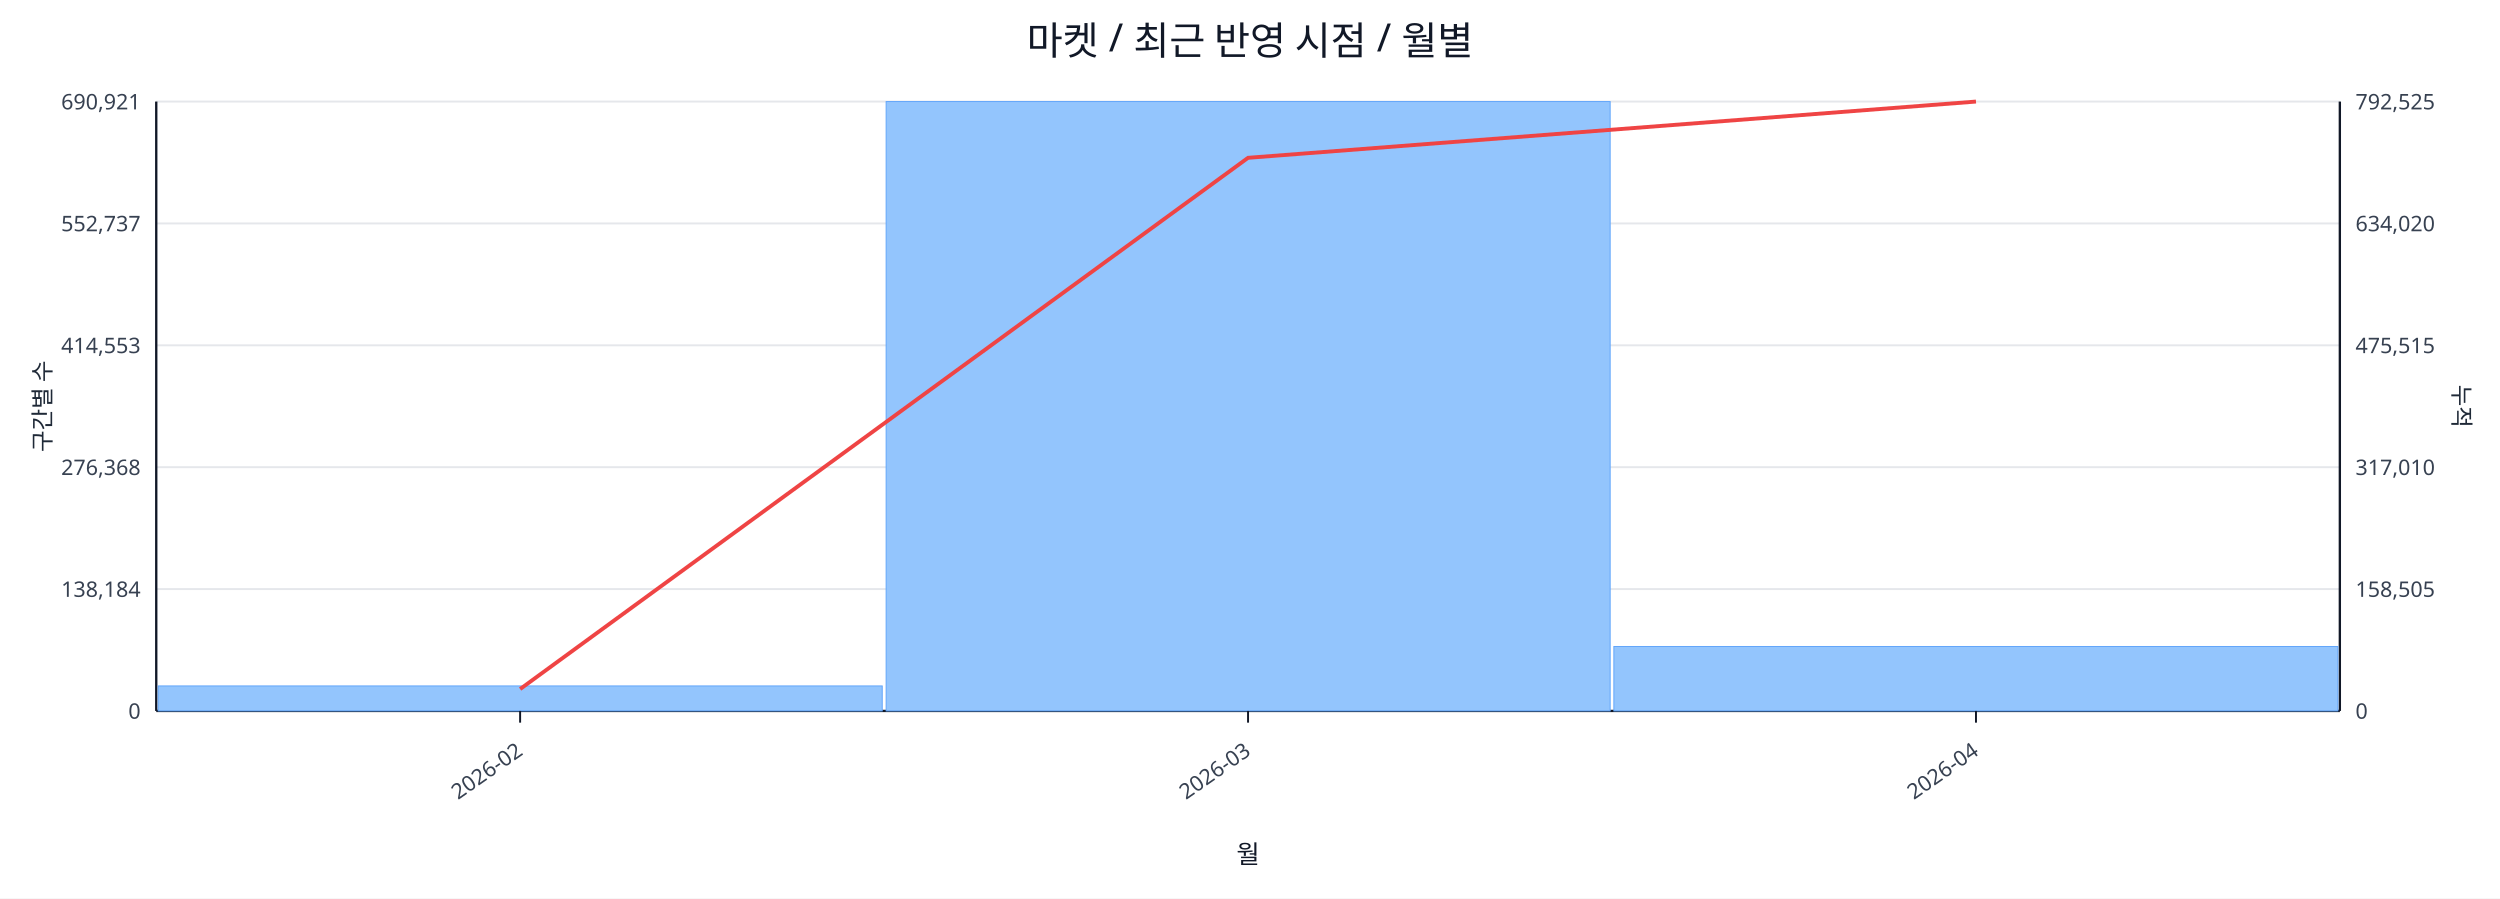
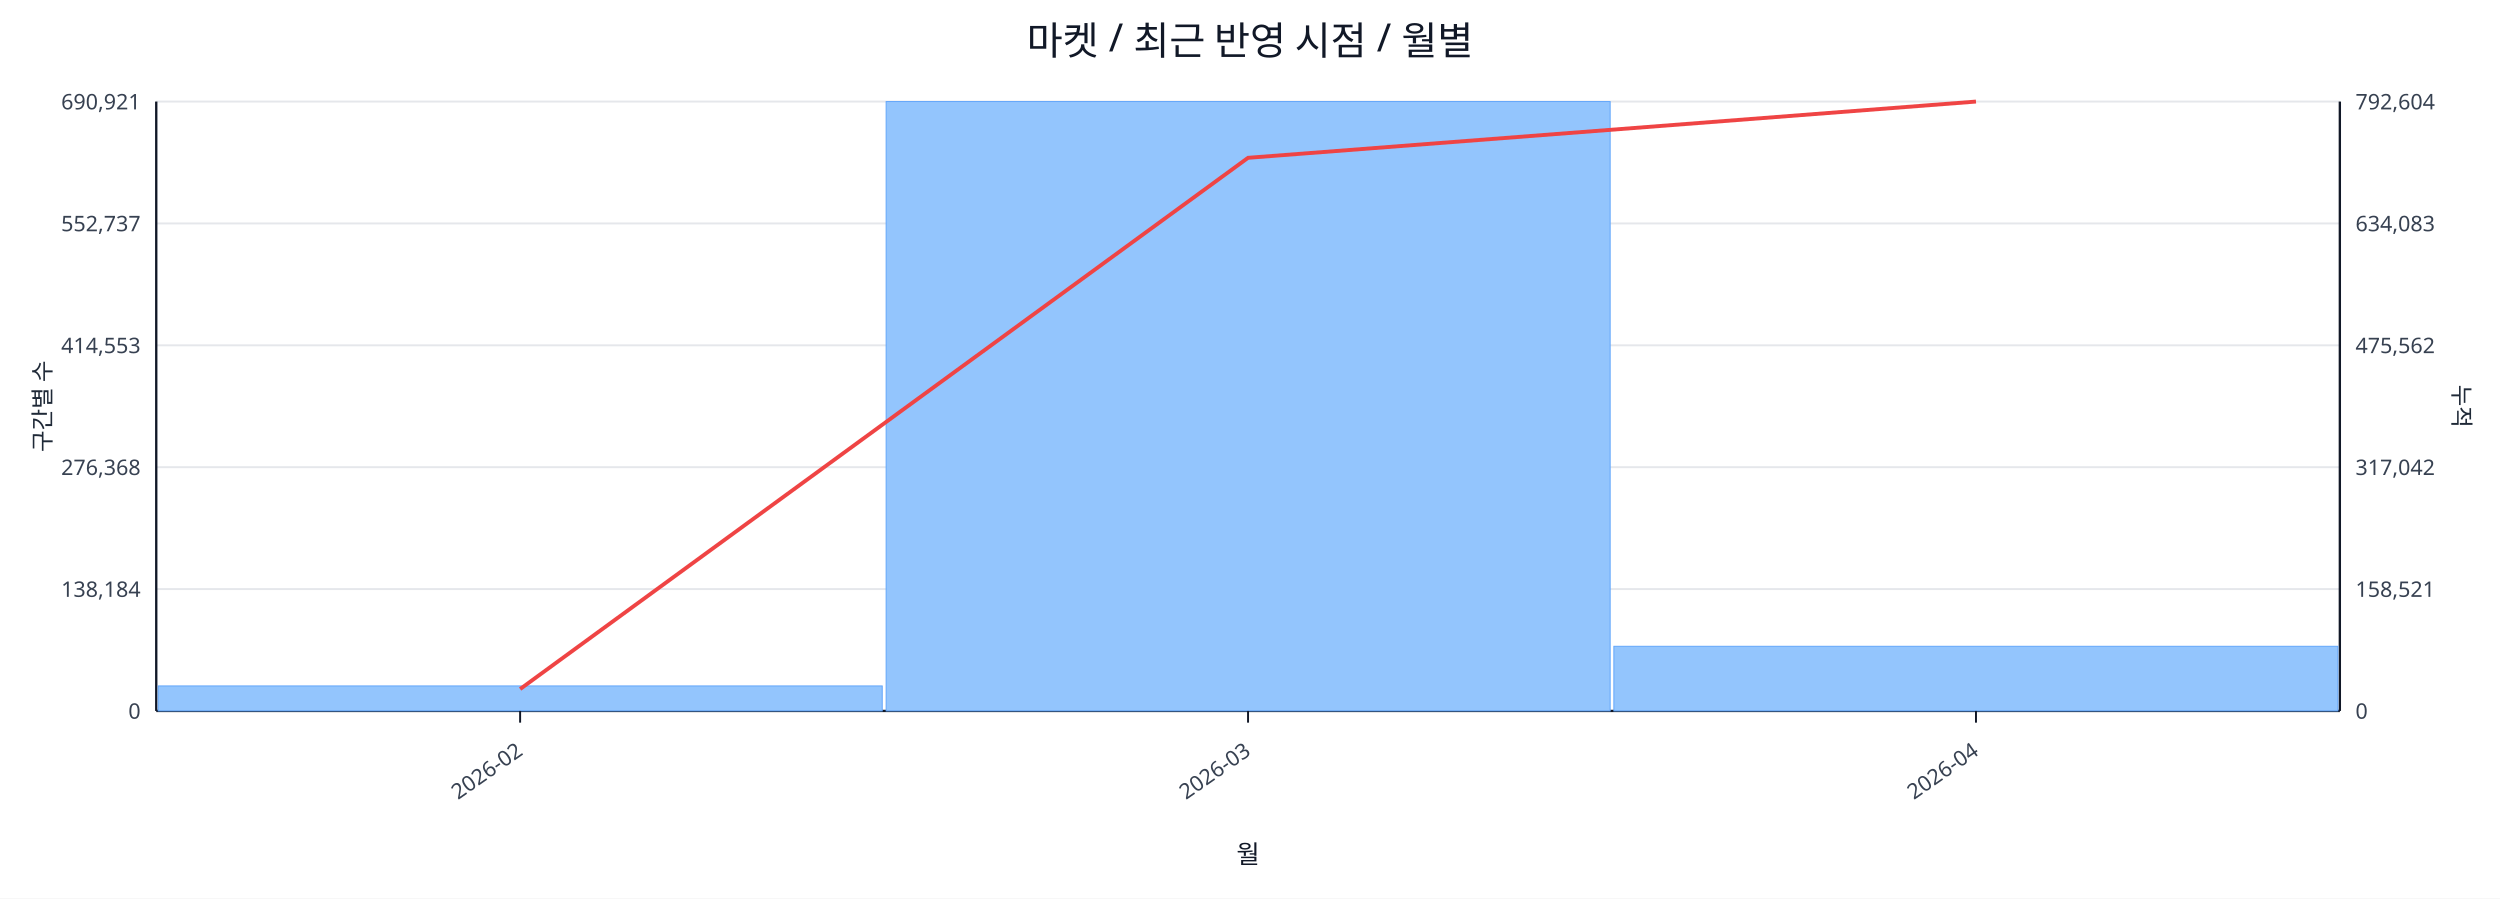
<svg xmlns="http://www.w3.org/2000/svg" width="1280" height="460" viewBox="0 0 1280 460">
  <rect x="0" y="0" width="100%" height="100%" fill="#ffffff" />
  <text x="640.0" y="28" font-size="20" text-anchor="middle" font-family="sans-serif" fill="#111827">마켓 / 최근 반영 시점 / 월별</text>
  <line x1="80.0" y1="52.0" x2="1198.0" y2="52.0" stroke="#e5e7eb" stroke-width="1" />
  <text x="72.0" y="56.0" font-size="11" text-anchor="end" font-family="sans-serif" fill="#374151">690,921</text>
-   <text x="1206.0" y="56.0" font-size="11" text-anchor="start" font-family="sans-serif" fill="#374151">792,525</text>
+   <text x="1206.0" y="56.0" font-size="11" text-anchor="start" font-family="sans-serif" fill="#374151">792,604</text>
  <line x1="80.0" y1="114.4" x2="1198.0" y2="114.4" stroke="#e5e7eb" stroke-width="1" />
  <text x="72.0" y="118.4" font-size="11" text-anchor="end" font-family="sans-serif" fill="#374151">552,737</text>
-   <text x="1206.0" y="118.4" font-size="11" text-anchor="start" font-family="sans-serif" fill="#374151">634,020</text>
+   <text x="1206.0" y="118.4" font-size="11" text-anchor="start" font-family="sans-serif" fill="#374151">634,083</text>
  <line x1="80.0" y1="176.8" x2="1198.0" y2="176.8" stroke="#e5e7eb" stroke-width="1" />
  <text x="72.0" y="180.8" font-size="11" text-anchor="end" font-family="sans-serif" fill="#374151">414,553</text>
-   <text x="1206.0" y="180.8" font-size="11" text-anchor="start" font-family="sans-serif" fill="#374151">475,515</text>
+   <text x="1206.0" y="180.8" font-size="11" text-anchor="start" font-family="sans-serif" fill="#374151">475,562</text>
  <line x1="80.0" y1="239.2" x2="1198.0" y2="239.2" stroke="#e5e7eb" stroke-width="1" />
  <text x="72.0" y="243.2" font-size="11" text-anchor="end" font-family="sans-serif" fill="#374151">276,368</text>
-   <text x="1206.0" y="243.2" font-size="11" text-anchor="start" font-family="sans-serif" fill="#374151">317,010</text>
+   <text x="1206.0" y="243.2" font-size="11" text-anchor="start" font-family="sans-serif" fill="#374151">317,042</text>
  <line x1="80.0" y1="301.6" x2="1198.0" y2="301.6" stroke="#e5e7eb" stroke-width="1" />
  <text x="72.0" y="305.6" font-size="11" text-anchor="end" font-family="sans-serif" fill="#374151">138,184</text>
-   <text x="1206.0" y="305.6" font-size="11" text-anchor="start" font-family="sans-serif" fill="#374151">158,505</text>
+   <text x="1206.0" y="305.6" font-size="11" text-anchor="start" font-family="sans-serif" fill="#374151">158,521</text>
  <line x1="80.0" y1="364.0" x2="1198.0" y2="364.0" stroke="#e5e7eb" stroke-width="1" />
  <text x="72.0" y="368.0" font-size="11" text-anchor="end" font-family="sans-serif" fill="#374151">0</text>
  <text x="1206.0" y="368.0" font-size="11" text-anchor="start" font-family="sans-serif" fill="#374151">0</text>
  <line x1="80.0" y1="364.0" x2="1198.0" y2="364.0" stroke="#111827" stroke-width="1.2" />
  <line x1="80.0" y1="52.0" x2="80.0" y2="364.0" stroke="#111827" stroke-width="1.2" />
  <line x1="1198.0" y1="52.0" x2="1198.0" y2="364.0" stroke="#111827" stroke-width="1.2" />
  <rect x="81.0" y="351.2" width="370.7" height="12.8" fill="#93c5fd" stroke="#60a5fa" stroke-width="0.5" />
  <rect x="453.7" y="52.0" width="370.7" height="312.0" fill="#93c5fd" stroke="#60a5fa" stroke-width="0.5" />
-   <rect x="826.3" y="331.0" width="370.7" height="33.0" fill="#93c5fd" stroke="#60a5fa" stroke-width="0.5" />
+   <rect x="826.3" y="330.9" width="370.7" height="33.1" fill="#93c5fd" stroke="#60a5fa" stroke-width="0.5" />
  <polyline fill="none" stroke="#ef4444" stroke-width="2" points="266.3,352.8 639.0,80.8 1011.7,52.0" />
  <line x1="266.3" y1="364.0" x2="266.3" y2="370.0" stroke="#111827" stroke-width="1" />
  <text x="268.3" y="386.0" font-size="11" text-anchor="end" transform="rotate(-35 268.3 386.0)" font-family="sans-serif" fill="#374151">2026-02</text>
  <line x1="639.0" y1="364.0" x2="639.0" y2="370.0" stroke="#111827" stroke-width="1" />
  <text x="641.0" y="386.0" font-size="11" text-anchor="end" transform="rotate(-35 641.0 386.0)" font-family="sans-serif" fill="#374151">2026-03</text>
  <line x1="1011.7" y1="364.0" x2="1011.7" y2="370.0" stroke="#111827" stroke-width="1" />
  <text x="1013.7" y="386.0" font-size="11" text-anchor="end" transform="rotate(-35 1013.7 386.0)" font-family="sans-serif" fill="#374151">2026-04</text>
  <text x="26" y="208.0" font-size="12" transform="rotate(-90 26 208.0)" text-anchor="middle" font-family="sans-serif" fill="#1f2937">구간별 수</text>
  <text x="1256.0" y="208.0" font-size="12" transform="rotate(90 1256.0 208.0)" text-anchor="middle" font-family="sans-serif" fill="#1f2937">누적</text>
  <text x="639.0" y="442.0" font-size="13" text-anchor="middle" font-family="sans-serif" fill="#111827">월</text>
</svg>
